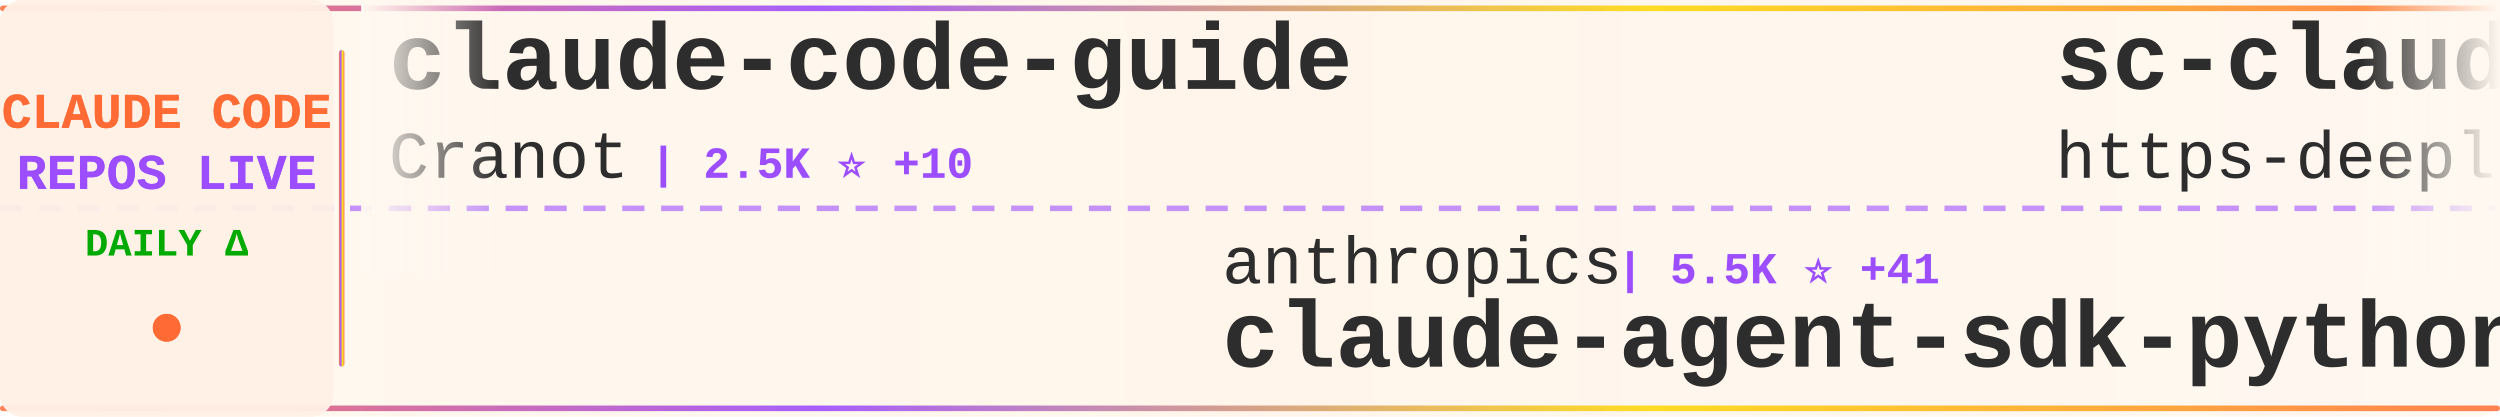
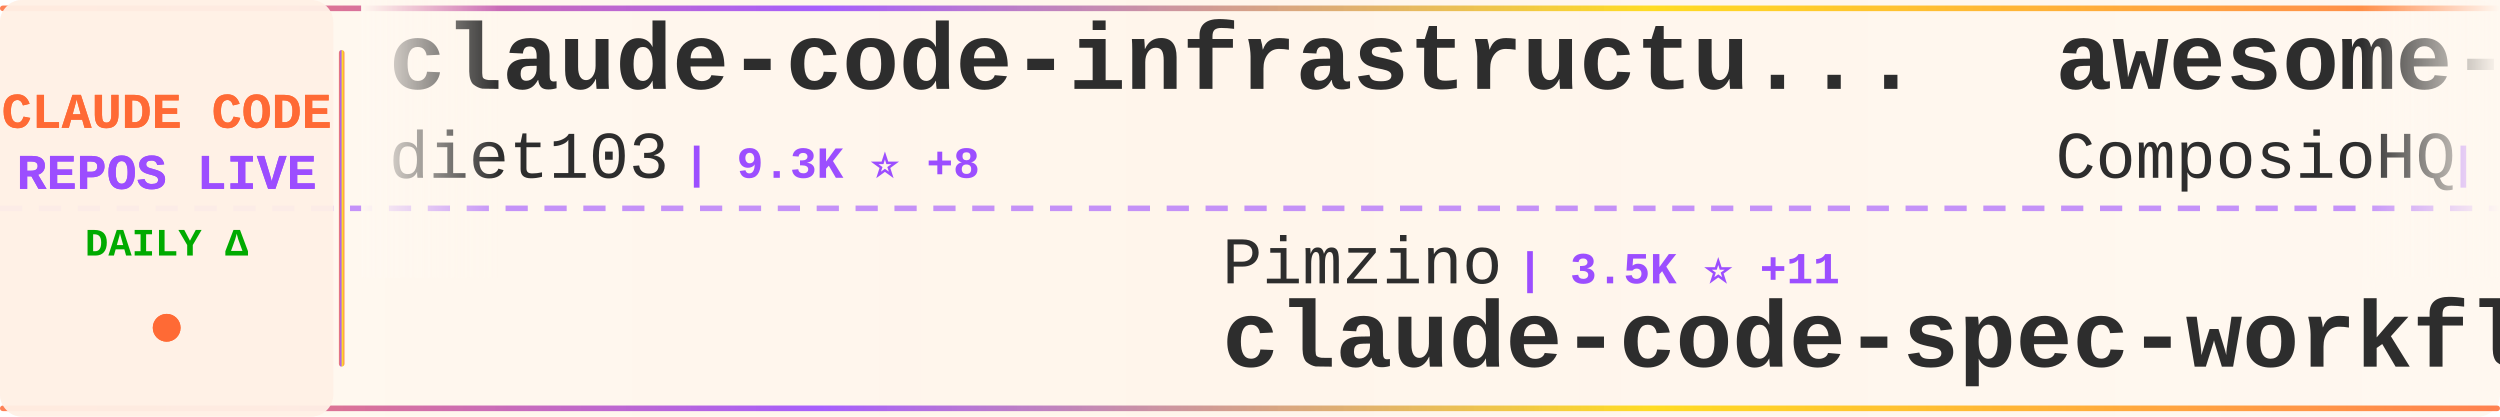
<svg xmlns="http://www.w3.org/2000/svg" width="900" height="150">
  <defs>
    <linearGradient id="tickerBg" x1="0%" y1="0%" x2="100%" y2="0%">
      <stop offset="0%" style="stop-color:#fff8f0;stop-opacity:0.98" />
      <stop offset="50%" style="stop-color:#fff5eb;stop-opacity:1" />
      <stop offset="100%" style="stop-color:#fff8f0;stop-opacity:0.98" />
    </linearGradient>
    <linearGradient id="borderGrad" x1="0%" y1="0%" x2="100%" y2="0%">
      <stop offset="0%" style="stop-color:#FF6B35;stop-opacity:0.85">
        <animate attributeName="stop-opacity" values="0.85;1;0.85" dur="2s" repeatCount="indefinite" />
      </stop>
      <stop offset="33%" style="stop-color:#9C4EFF;stop-opacity:0.9">
        <animate attributeName="stop-opacity" values="0.9;1;0.9" dur="2.2s" repeatCount="indefinite" />
      </stop>
      <stop offset="66%" style="stop-color:#FFD700;stop-opacity:0.85">
        <animate attributeName="stop-opacity" values="0.85;1;0.85" dur="1.8s" repeatCount="indefinite" />
      </stop>
      <stop offset="100%" style="stop-color:#FF6B35;stop-opacity:0.85">
        <animate attributeName="stop-opacity" values="0.85;1;0.85" dur="2s" repeatCount="indefinite" />
      </stop>
    </linearGradient>
    <filter id="textGlow">
      <feGaussianBlur stdDeviation="0.15" result="coloredBlur" />
      <feMerge>
        <feMergeNode in="coloredBlur" />
        <feMergeNode in="SourceGraphic" />
      </feMerge>
    </filter>
    <filter id="metricGlow">
      <feGaussianBlur stdDeviation="0.2" result="coloredBlur" />
      <feMerge>
        <feMergeNode in="coloredBlur" />
        <feMergeNode in="SourceGraphic" />
      </feMerge>
    </filter>
    <linearGradient id="leftFade" x1="0%" y1="0%" x2="100%" y2="0%">
      <stop offset="0%" style="stop-color:#fff8f0;stop-opacity:1" />
      <stop offset="100%" style="stop-color:#fff8f0;stop-opacity:0" />
    </linearGradient>
    <linearGradient id="rightFade" x1="0%" y1="0%" x2="100%" y2="0%">
      <stop offset="0%" style="stop-color:#fff8f0;stop-opacity:0" />
      <stop offset="100%" style="stop-color:#fff8f0;stop-opacity:1" />
    </linearGradient>
  </defs>
  <rect width="900" height="150" fill="url(#tickerBg)" rx="8" />
  <rect x="0" y="2" width="900" height="2" fill="url(#borderGrad)" rx="1" />
  <rect x="0" y="146" width="900" height="2" fill="url(#borderGrad)" rx="1" />
  <line x1="0" y1="75" x2="900" y2="75" stroke="#9C4EFF" stroke-width="2" stroke-dasharray="8 6" opacity="0.6" />
  <rect x="0" y="0" width="120" height="150" fill="#fff0e6" opacity="0.95" rx="8" />
  <text x="60" y="46" font-family="'Courier New', monospace" font-size="18" font-weight="bold" fill="#FF6B35" text-anchor="middle" filter="url(#textGlow)">
    CLAUDE CODE
  </text>
  <text x="60" y="68" font-family="'Courier New', monospace" font-size="18" font-weight="bold" fill="#9C4EFF" text-anchor="middle" filter="url(#textGlow)">
    REPOS LIVE
  </text>
  <text x="60" y="92" font-family="'Courier New', monospace" font-size="14" font-weight="bold" fill="#00aa00" text-anchor="middle">
    DAILY Δ
  </text>
  <circle cx="60" cy="118" r="5" fill="#FF6B35" filter="url(#metricGlow)">
    <animate attributeName="r" values="4;6;4" dur="1.5s" repeatCount="indefinite" />
    <animate attributeName="opacity" values="0.6;1;0.6" dur="1.5s" repeatCount="indefinite" />
  </circle>
  <rect x="122" y="18" width="2" height="114" fill="url(#borderGrad)" rx="1" />
  <clipPath id="tickerClip">
    <rect x="130" y="0" width="770" height="150" />
  </clipPath>
  <g clip-path="url(#tickerClip)">
    <g id="tickerItems">
      <animateTransform attributeName="transform" attributeType="XML" type="translate" from="0 0" to="-3000 0" dur="54s" repeatCount="indefinite" />
      <g transform="translate(0, 0)">
-         <text x="140" y="32" font-family="'Courier New', monospace" font-size="34" font-weight="bold" fill="#2d2d2d">claude-code-guide</text>
-         <text x="140" y="64" font-family="'Courier New', monospace" font-size="24" font-weight="normal" fill="#2d2d2d" opacity="1.0">Cranot</text>
-         <text x="234" y="64" font-family="'Courier New', monospace" font-size="16" font-weight="bold" fill="#9C4EFF"> | 2.5K ⭐ +10</text>
+         <text x="140" y="32" font-family="'Courier New', monospace" font-size="34" font-weight="bold" fill="#2d2d2d">claude-code-infrastructu...</text>
+         <text x="140" y="64" font-family="'Courier New', monospace" font-size="24" font-weight="normal" fill="#2d2d2d" opacity="1.0">diet103</text>
+         <text x="246" y="64" font-family="'Courier New', monospace" font-size="16" font-weight="bold" fill="#9C4EFF"> | 9.3K ⭐ +8</text>
      </g>
      <g transform="translate(300, 0)">
-         <text x="140" y="102" font-family="'Courier New', monospace" font-size="24" font-weight="normal" fill="#2d2d2d" opacity="1.0">anthropics</text>
-         <text x="282" y="102" font-family="'Courier New', monospace" font-size="16" font-weight="bold" fill="#9C4EFF"> | 5.5K ⭐ +41</text>
-         <text x="140" y="132" font-family="'Courier New', monospace" font-size="34" font-weight="bold" fill="#2d2d2d">claude-agent-sdk-python</text>
+         <text x="140" y="102" font-family="'Courier New', monospace" font-size="24" font-weight="normal" fill="#2d2d2d" opacity="1.0">Pimzino</text>
+         <text x="246" y="102" font-family="'Courier New', monospace" font-size="16" font-weight="bold" fill="#9C4EFF"> | 3.5K ⭐ +11</text>
+         <text x="140" y="132" font-family="'Courier New', monospace" font-size="34" font-weight="bold" fill="#2d2d2d">claude-code-spec-workflo...</text>
      </g>
      <g transform="translate(600, 0)">
-         <text x="140" y="32" font-family="'Courier New', monospace" font-size="34" font-weight="bold" fill="#2d2d2d">sc-claude-code-files</text>
-         <text x="140" y="64" font-family="'Courier New', monospace" font-size="24" font-weight="normal" fill="#2d2d2d" opacity="1.0">https-deeplearning-ai</text>
-         <text x="414" y="64" font-family="'Courier New', monospace" font-size="16" font-weight="bold" fill="#9C4EFF"> | 451 ⭐</text>
+         <text x="140" y="32" font-family="'Courier New', monospace" font-size="34" font-weight="bold" fill="#2d2d2d">awesome-claude-skills</text>
+         <text x="140" y="64" font-family="'Courier New', monospace" font-size="24" font-weight="normal" fill="#2d2d2d" opacity="1.0">ComposioHQ</text>
+         <text x="282" y="64" font-family="'Courier New', monospace" font-size="16" font-weight="bold" fill="#9C4EFF"> | 44.7K ⭐ +384</text>
      </g>
      <g transform="translate(900, 0)">
-         <text x="140" y="102" font-family="'Courier New', monospace" font-size="24" font-weight="normal" fill="#2d2d2d" opacity="1.0">darcyegb</text>
-         <text x="258" y="102" font-family="'Courier New', monospace" font-size="16" font-weight="bold" fill="#9C4EFF"> | 595 ⭐ +2</text>
-         <text x="140" y="132" font-family="'Courier New', monospace" font-size="34" font-weight="bold" fill="#2d2d2d">ClaudeCodeAgents</text>
+         <text x="140" y="102" font-family="'Courier New', monospace" font-size="24" font-weight="normal" fill="#2d2d2d" opacity="1.0">alirezarezvani</text>
+         <text x="330" y="102" font-family="'Courier New', monospace" font-size="16" font-weight="bold" fill="#9C4EFF"> | 5.4K ⭐ +160</text>
+         <text x="140" y="132" font-family="'Courier New', monospace" font-size="34" font-weight="bold" fill="#2d2d2d">claude-skills</text>
      </g>
      <g transform="translate(1200, 0)">
+         <text x="140" y="32" font-family="'Courier New', monospace" font-size="34" font-weight="bold" fill="#2d2d2d">Claude-Code-Communicatio...</text>
+         <text x="140" y="64" font-family="'Courier New', monospace" font-size="24" font-weight="normal" fill="#2d2d2d" opacity="1.0">nishimoto265</text>
+         <text x="306" y="64" font-family="'Courier New', monospace" font-size="16" font-weight="bold" fill="#9C4EFF"> | 495 ⭐</text>
+       </g>
+       <g transform="translate(1500, 0)">
+         <text x="140" y="102" font-family="'Courier New', monospace" font-size="24" font-weight="normal" fill="#2d2d2d" opacity="1.0">RichardAtCT</text>
+         <text x="294" y="102" font-family="'Courier New', monospace" font-size="16" font-weight="bold" fill="#9C4EFF"> | 2.1K ⭐ +11</text>
+         <text x="140" y="132" font-family="'Courier New', monospace" font-size="34" font-weight="bold" fill="#2d2d2d">claude-code-telegram</text>
+       </g>
+       <g transform="translate(1800, 0)">
+         <text x="140" y="32" font-family="'Courier New', monospace" font-size="34" font-weight="bold" fill="#2d2d2d">claude-code-hub</text>
+         <text x="140" y="64" font-family="'Courier New', monospace" font-size="24" font-weight="normal" fill="#2d2d2d" opacity="1.0">ding113</text>
+         <text x="246" y="64" font-family="'Courier New', monospace" font-size="16" font-weight="bold" fill="#9C4EFF"> | 1.9K ⭐ +23</text>
+       </g>
+       <g transform="translate(2100, 0)">
+         <text x="140" y="102" font-family="'Courier New', monospace" font-size="24" font-weight="normal" fill="#2d2d2d" opacity="1.0">zhukunpenglinyutong</text>
+         <text x="390" y="102" font-family="'Courier New', monospace" font-size="16" font-weight="bold" fill="#9C4EFF"> | 1.8K ⭐ +78</text>
+         <text x="140" y="132" font-family="'Courier New', monospace" font-size="34" font-weight="bold" fill="#2d2d2d">idea-claude-code-gui</text>
+       </g>
+       <g transform="translate(2400, 0)">
+         <text x="140" y="32" font-family="'Courier New', monospace" font-size="34" font-weight="bold" fill="#2d2d2d">claude-code-cheat-sheet</text>
+         <text x="140" y="64" font-family="'Courier New', monospace" font-size="24" font-weight="normal" fill="#2d2d2d" opacity="1.0">Njengah</text>
+         <text x="246" y="64" font-family="'Courier New', monospace" font-size="16" font-weight="bold" fill="#9C4EFF"> | 1.4K ⭐ +6</text>
+       </g>
+       <g transform="translate(2700, 0)">
+         <text x="140" y="102" font-family="'Courier New', monospace" font-size="24" font-weight="normal" fill="#2d2d2d" opacity="1.0">Yeachan-Heo</text>
+         <text x="294" y="102" font-family="'Courier New', monospace" font-size="16" font-weight="bold" fill="#9C4EFF"> | 10.0K ⭐ +138</text>
+         <text x="140" y="132" font-family="'Courier New', monospace" font-size="34" font-weight="bold" fill="#2d2d2d">oh-my-claudecode</text>
+       </g>
+       <g transform="translate(3000, 0)">
+         <text x="140" y="32" font-family="'Courier New', monospace" font-size="34" font-weight="bold" fill="#2d2d2d">claude-code-infrastructu...</text>
+         <text x="140" y="64" font-family="'Courier New', monospace" font-size="24" font-weight="normal" fill="#2d2d2d" opacity="1.0">diet103</text>
+         <text x="246" y="64" font-family="'Courier New', monospace" font-size="16" font-weight="bold" fill="#9C4EFF"> | 9.3K ⭐ +8</text>
+       </g>
+       <g transform="translate(3300, 0)">
+         <text x="140" y="102" font-family="'Courier New', monospace" font-size="24" font-weight="normal" fill="#2d2d2d" opacity="1.0">Pimzino</text>
+         <text x="246" y="102" font-family="'Courier New', monospace" font-size="16" font-weight="bold" fill="#9C4EFF"> | 3.5K ⭐ +11</text>
+         <text x="140" y="132" font-family="'Courier New', monospace" font-size="34" font-weight="bold" fill="#2d2d2d">claude-code-spec-workflo...</text>
+       </g>
+       <g transform="translate(3600, 0)">
        <text x="140" y="32" font-family="'Courier New', monospace" font-size="34" font-weight="bold" fill="#2d2d2d">awesome-claude-skills</text>
        <text x="140" y="64" font-family="'Courier New', monospace" font-size="24" font-weight="normal" fill="#2d2d2d" opacity="1.0">ComposioHQ</text>
-         <text x="282" y="64" font-family="'Courier New', monospace" font-size="16" font-weight="bold" fill="#9C4EFF"> | 44.6K ⭐ +376</text>
-       </g>
-       <g transform="translate(1500, 0)">
-         <text x="140" y="102" font-family="'Courier New', monospace" font-size="24" font-weight="normal" fill="#2d2d2d" opacity="1.0">revfactory</text>
-         <text x="282" y="102" font-family="'Courier New', monospace" font-size="16" font-weight="bold" fill="#9C4EFF"> | 761 ⭐</text>
-         <text x="140" y="132" font-family="'Courier New', monospace" font-size="34" font-weight="bold" fill="#2d2d2d">claude-code-mastering</text>
-       </g>
-       <g transform="translate(1800, 0)">
-         <text x="140" y="32" font-family="'Courier New', monospace" font-size="34" font-weight="bold" fill="#2d2d2d">claude-code-workflows</text>
-         <text x="140" y="64" font-family="'Courier New', monospace" font-size="24" font-weight="normal" fill="#2d2d2d" opacity="1.0">OneRedOak</text>
-         <text x="270" y="64" font-family="'Courier New', monospace" font-size="16" font-weight="bold" fill="#9C4EFF"> | 3.7K ⭐ +2</text>
-       </g>
-       <g transform="translate(2100, 0)">
-         <text x="140" y="102" font-family="'Courier New', monospace" font-size="24" font-weight="normal" fill="#2d2d2d" opacity="1.0">anthropics</text>
-         <text x="282" y="102" font-family="'Courier New', monospace" font-size="16" font-weight="bold" fill="#9C4EFF"> | 1.7K ⭐ +15</text>
-         <text x="140" y="132" font-family="'Courier New', monospace" font-size="34" font-weight="bold" fill="#2d2d2d">claude-agent-sdk-demos</text>
-       </g>
-       <g transform="translate(2400, 0)">
-         <text x="140" y="32" font-family="'Courier New', monospace" font-size="34" font-weight="bold" fill="#2d2d2d">cc-switch</text>
-         <text x="140" y="64" font-family="'Courier New', monospace" font-size="24" font-weight="normal" fill="#2d2d2d" opacity="1.0">farion1231</text>
-         <text x="282" y="64" font-family="'Courier New', monospace" font-size="16" font-weight="bold" fill="#9C4EFF"> | 28.8K ⭐ +464</text>
-       </g>
-       <g transform="translate(2700, 0)">
-         <text x="140" y="102" font-family="'Courier New', monospace" font-size="24" font-weight="normal" fill="#2d2d2d" opacity="1.0">shareAI-lab</text>
-         <text x="294" y="102" font-family="'Courier New', monospace" font-size="16" font-weight="bold" fill="#9C4EFF"> | 29.0K ⭐ +1.5K</text>
-         <text x="140" y="132" font-family="'Courier New', monospace" font-size="34" font-weight="bold" fill="#2d2d2d">learn-claude-code</text>
-       </g>
-       <g transform="translate(3000, 0)">
-         <text x="140" y="32" font-family="'Courier New', monospace" font-size="34" font-weight="bold" fill="#2d2d2d">claude-code-guide</text>
-         <text x="140" y="64" font-family="'Courier New', monospace" font-size="24" font-weight="normal" fill="#2d2d2d" opacity="1.0">Cranot</text>
-         <text x="234" y="64" font-family="'Courier New', monospace" font-size="16" font-weight="bold" fill="#9C4EFF"> | 2.5K ⭐ +10</text>
-       </g>
-       <g transform="translate(3300, 0)">
-         <text x="140" y="102" font-family="'Courier New', monospace" font-size="24" font-weight="normal" fill="#2d2d2d" opacity="1.0">anthropics</text>
-         <text x="282" y="102" font-family="'Courier New', monospace" font-size="16" font-weight="bold" fill="#9C4EFF"> | 5.5K ⭐ +41</text>
-         <text x="140" y="132" font-family="'Courier New', monospace" font-size="34" font-weight="bold" fill="#2d2d2d">claude-agent-sdk-python</text>
-       </g>
-       <g transform="translate(3600, 0)">
-         <text x="140" y="32" font-family="'Courier New', monospace" font-size="34" font-weight="bold" fill="#2d2d2d">sc-claude-code-files</text>
-         <text x="140" y="64" font-family="'Courier New', monospace" font-size="24" font-weight="normal" fill="#2d2d2d" opacity="1.0">https-deeplearning-ai</text>
-         <text x="414" y="64" font-family="'Courier New', monospace" font-size="16" font-weight="bold" fill="#9C4EFF"> | 451 ⭐</text>
+         <text x="282" y="64" font-family="'Courier New', monospace" font-size="16" font-weight="bold" fill="#9C4EFF"> | 44.7K ⭐ +384</text>
      </g>
      <g transform="translate(3900, 0)">
-         <text x="140" y="102" font-family="'Courier New', monospace" font-size="24" font-weight="normal" fill="#2d2d2d" opacity="1.0">darcyegb</text>
-         <text x="258" y="102" font-family="'Courier New', monospace" font-size="16" font-weight="bold" fill="#9C4EFF"> | 595 ⭐ +2</text>
-         <text x="140" y="132" font-family="'Courier New', monospace" font-size="34" font-weight="bold" fill="#2d2d2d">ClaudeCodeAgents</text>
+         <text x="140" y="102" font-family="'Courier New', monospace" font-size="24" font-weight="normal" fill="#2d2d2d" opacity="1.0">alirezarezvani</text>
+         <text x="330" y="102" font-family="'Courier New', monospace" font-size="16" font-weight="bold" fill="#9C4EFF"> | 5.4K ⭐ +160</text>
+         <text x="140" y="132" font-family="'Courier New', monospace" font-size="34" font-weight="bold" fill="#2d2d2d">claude-skills</text>
      </g>
    </g>
  </g>
  <rect x="130" y="0" width="50" height="100" fill="url(#leftFade)" />
  <rect x="850" y="0" width="50" height="100" fill="url(#rightFade)" />
</svg>
